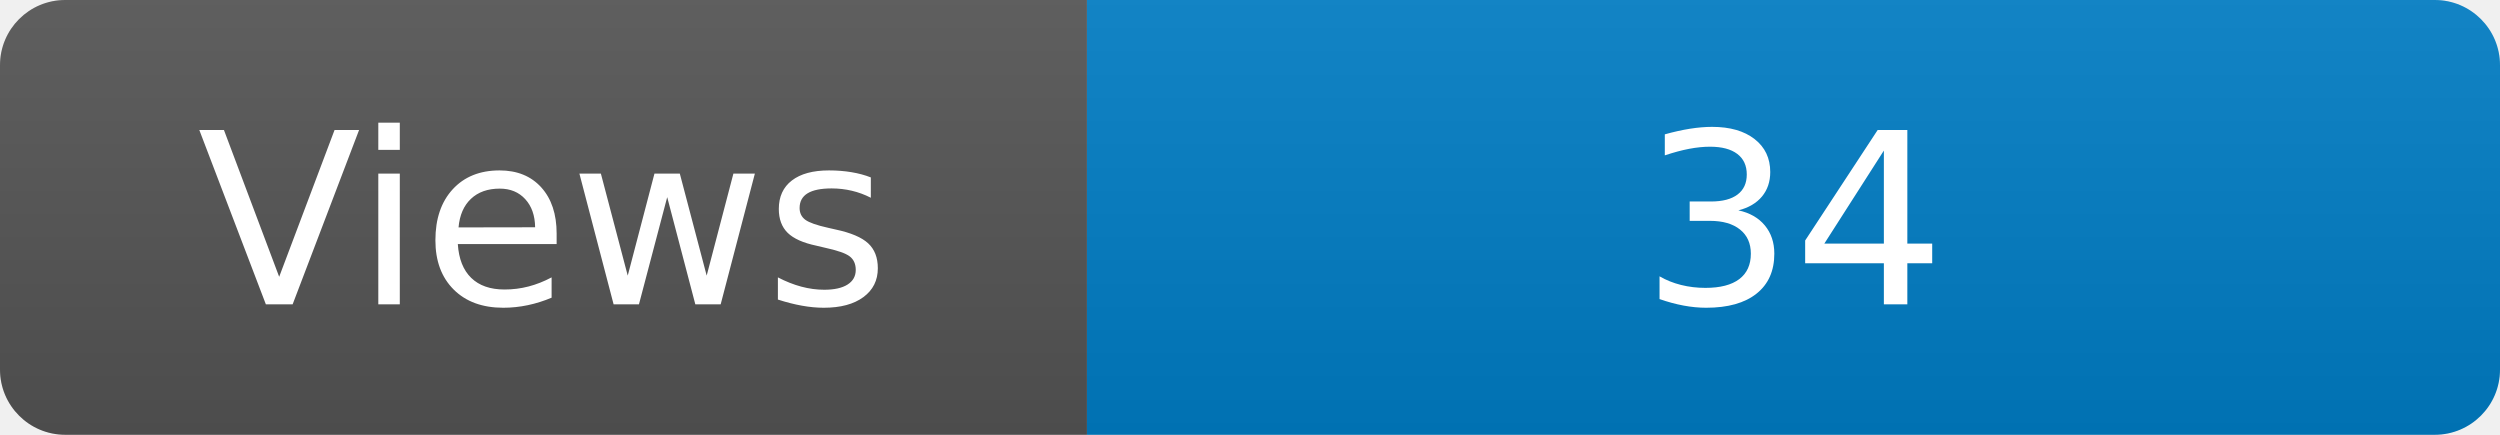
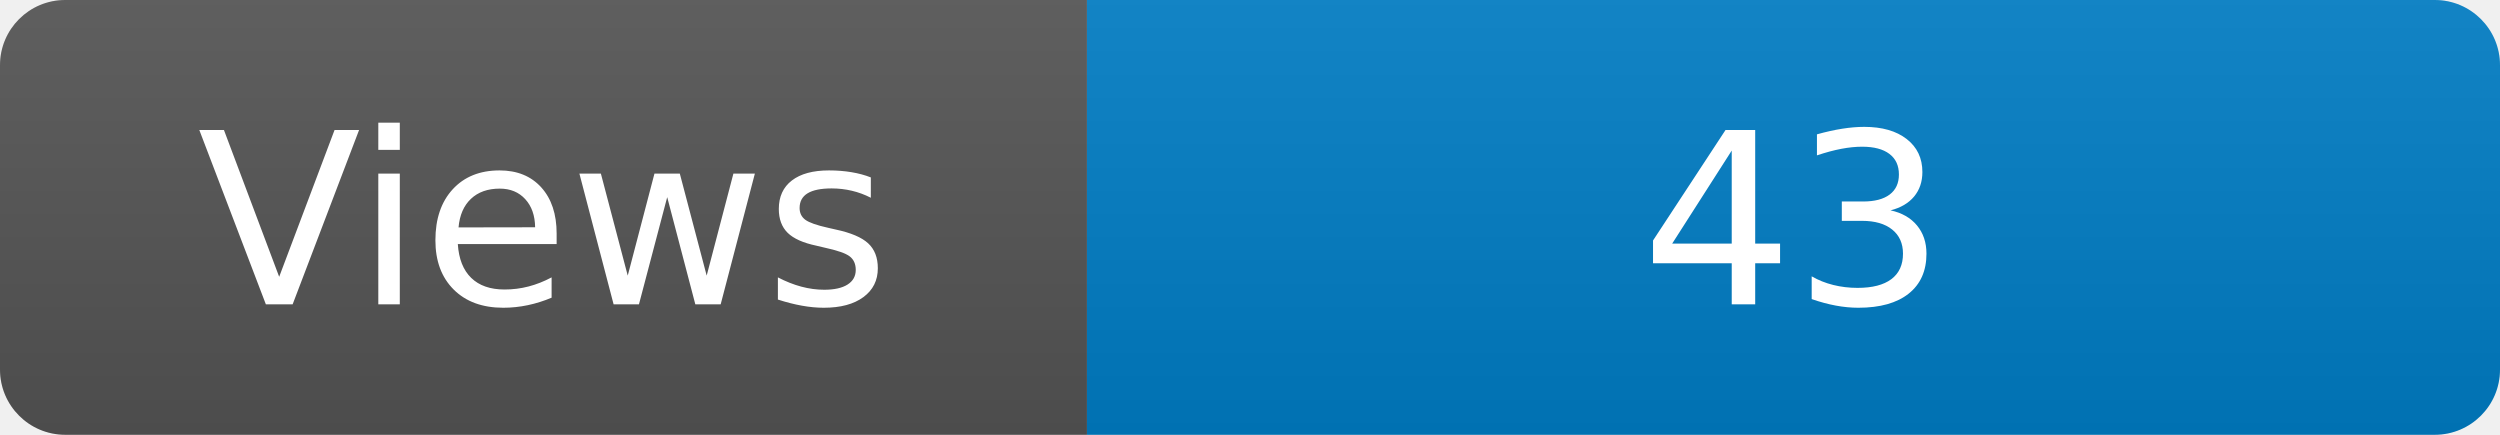
<svg xmlns="http://www.w3.org/2000/svg" width="115" height="20" role="img" aria-label="Maintained?: yes">
  <linearGradient id="s" x2="0" y2="100%">
    <stop offset="0" stop-color="#bbb" stop-opacity=".1" />
    <stop offset="1" stop-opacity=".1" />
  </linearGradient>
  <clipPath id="r">
    <rect width="115" height="20" rx="3" fill="#fff" />
  </clipPath>
  <g clip-path="url(#r)">
    <rect width="50" height="20" fill="#555" />
    <rect x="50" width="160" height="20" fill="#007ec6" />
    <rect width="115" height="20" fill="url(#s)" />
  </g>
  <g fill="#fff" text-anchor="middle" font-family="Verdana,Geneva,DejaVu Sans,sans-serif" font-size="110">
    <text x="250" y="140" transform="scale(.1)" fill="#fff">Views</text>
-     <text x="825" y="140" transform="scale(.1)" fill="#fff">34</text>
+     <text x="825" y="140" transform="scale(.1)" fill="#fff">43</text>
  </g>
</svg>
